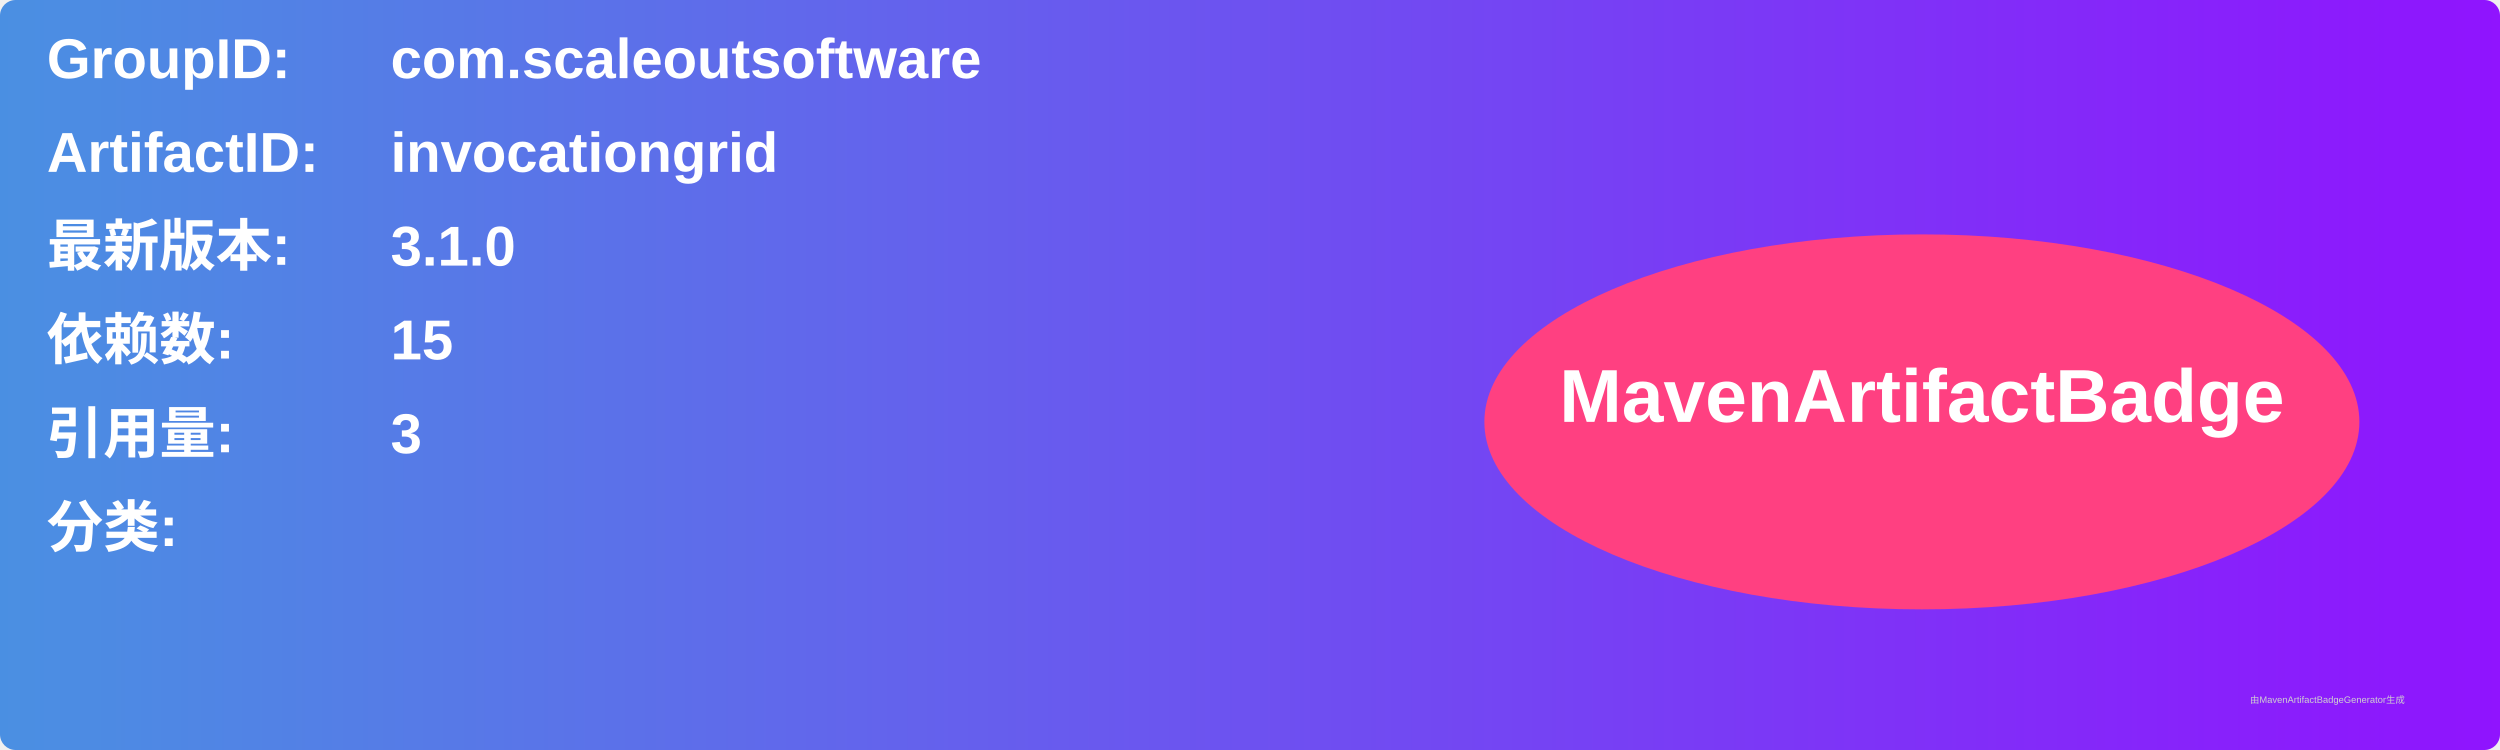
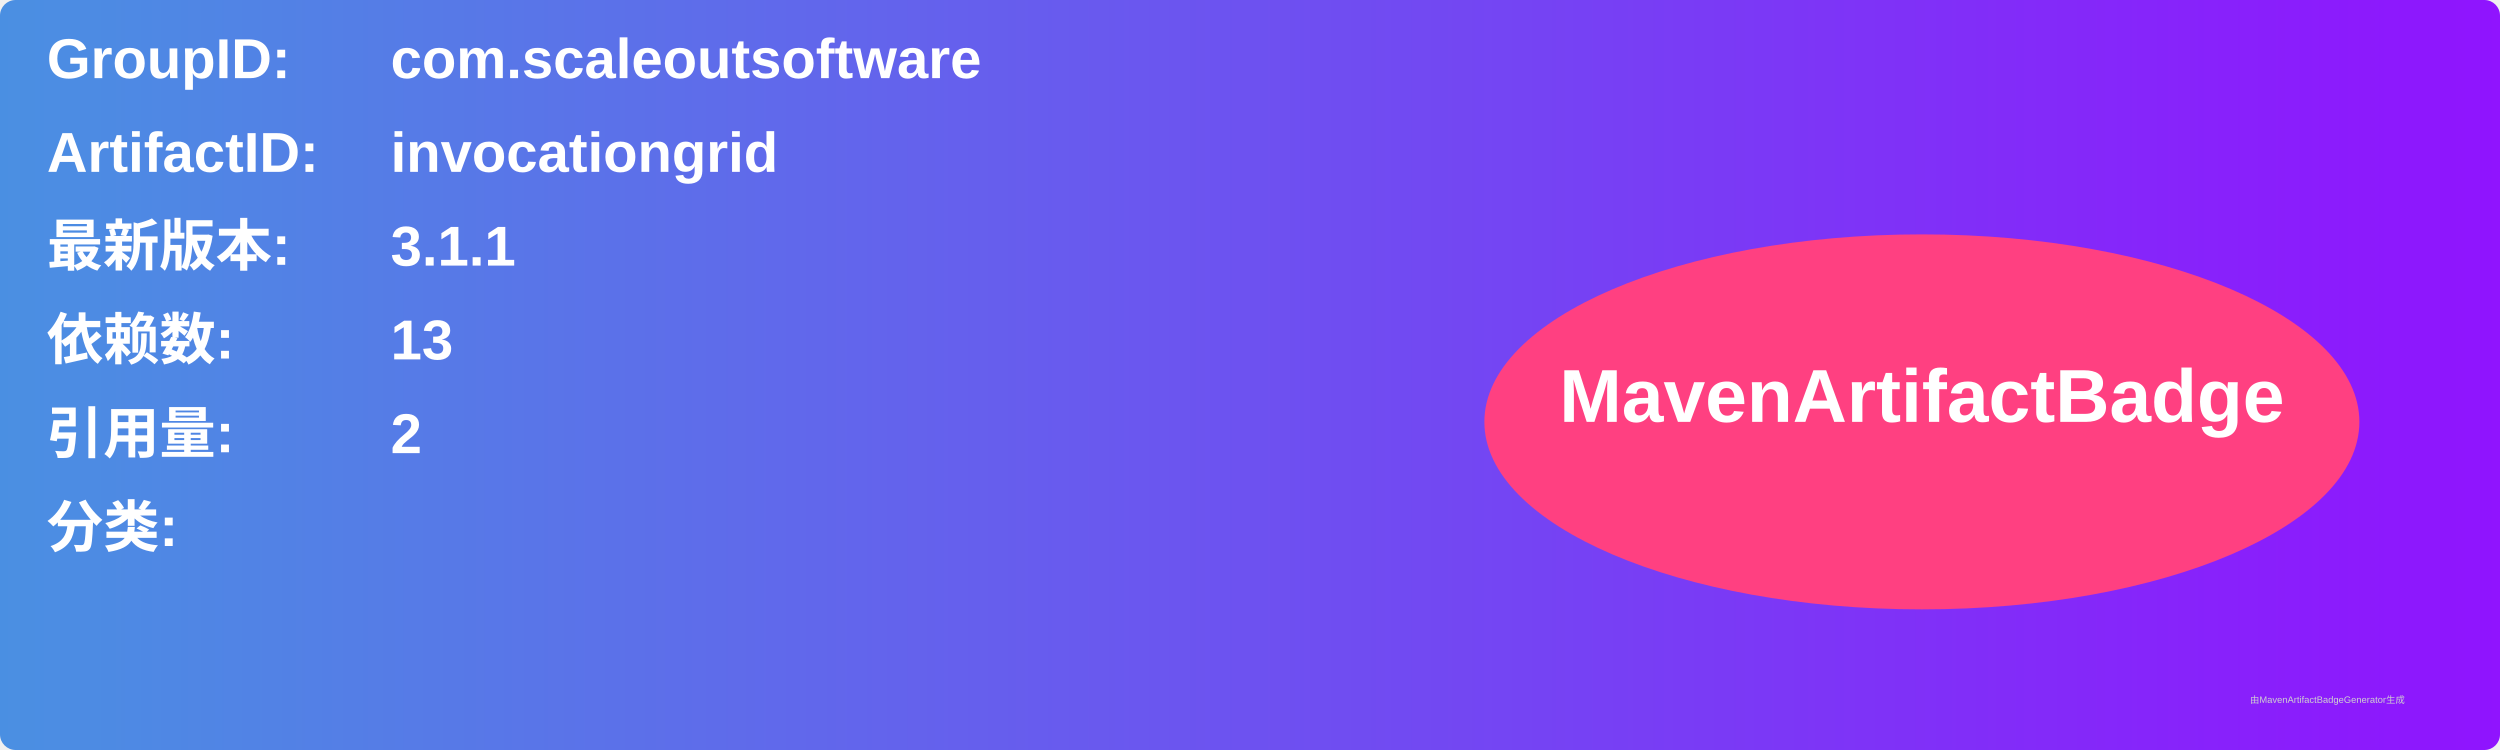
<svg xmlns="http://www.w3.org/2000/svg" width="800" height="240" viewBox="0 0 800 240">
  <linearGradient id="grad" x1="0%" y1="0%" x2="100%" y2="0%">
    <stop offset="0%" stop-color="#4a90e2" />
    <stop offset="100%" stop-color="#9013fe" />
  </linearGradient>
  <rect width="100%" height="100%" rx="5" ry="5" fill="url(#grad)" />
  <g transform="translate(15, 15)">
    <text x="0" y="10" font-family="Arial" font-size="18" fill="white" font-weight="bold" width="260">GroupID:</text>
    <text x="110" y="10" font-family="Arial" font-size="18" fill="white" font-weight="bold" width="460">com.scaleoutsoftware</text>
    <text x="0" y="40" font-family="Arial" font-size="18" fill="white" font-weight="bold" width="260">ArtifactID:</text>
    <text x="110" y="40" font-family="Arial" font-size="18" fill="white" font-weight="bold" width="460">invocationgrid</text>
    <text x="0" y="70" font-family="Arial" font-size="18" fill="white" font-weight="bold">最新版本:</text>
    <text x="110" y="70" font-family="Arial" font-size="18" fill="white" font-weight="bold">
-       <tspan font-weight="bold">3.1.0</tspan>
+       <tspan font-weight="bold">3.1.1</tspan>
    </text>
    <text x="0" y="100" font-family="Arial" font-size="18" fill="white" font-weight="bold">依赖数: </text>
    <text x="110" y="100" font-family="Arial" font-size="18" fill="white">
-       <tspan font-weight="bold">15</tspan>
+       <tspan font-weight="bold">13</tspan>
    </text>
    <text x="0" y="130" font-family="Arial" font-size="18" fill="white" font-weight="bold">引用量: </text>
    <text x="110" y="130" font-family="Arial" font-size="18" fill="white">
-       <tspan font-weight="bold">3</tspan>
+       <tspan font-weight="bold">2</tspan>
    </text>
    <text x="0" y="160" font-family="Arial" font-size="18" fill="white" font-weight="bold">分类:</text>
    <text x="10" y="190" font-family="Arial" font-size="10" fill="white">
      <tspan font-weight="bold" />
    </text>
    <ellipse cx="600" cy="120" rx="140" ry="60" fill="#ff4081" />
    <text x="600" y="120" text-anchor="middle" font-family="Arial" font-size="24" fill="white" font-weight="bold">MavenArtifactBadge</text>
  </g>
  <text x="720" y="225" font-family="Arial" font-size="3" fill="#d0d0d0">由MavenArtifactBadgeGenerator生成</text>
</svg>
